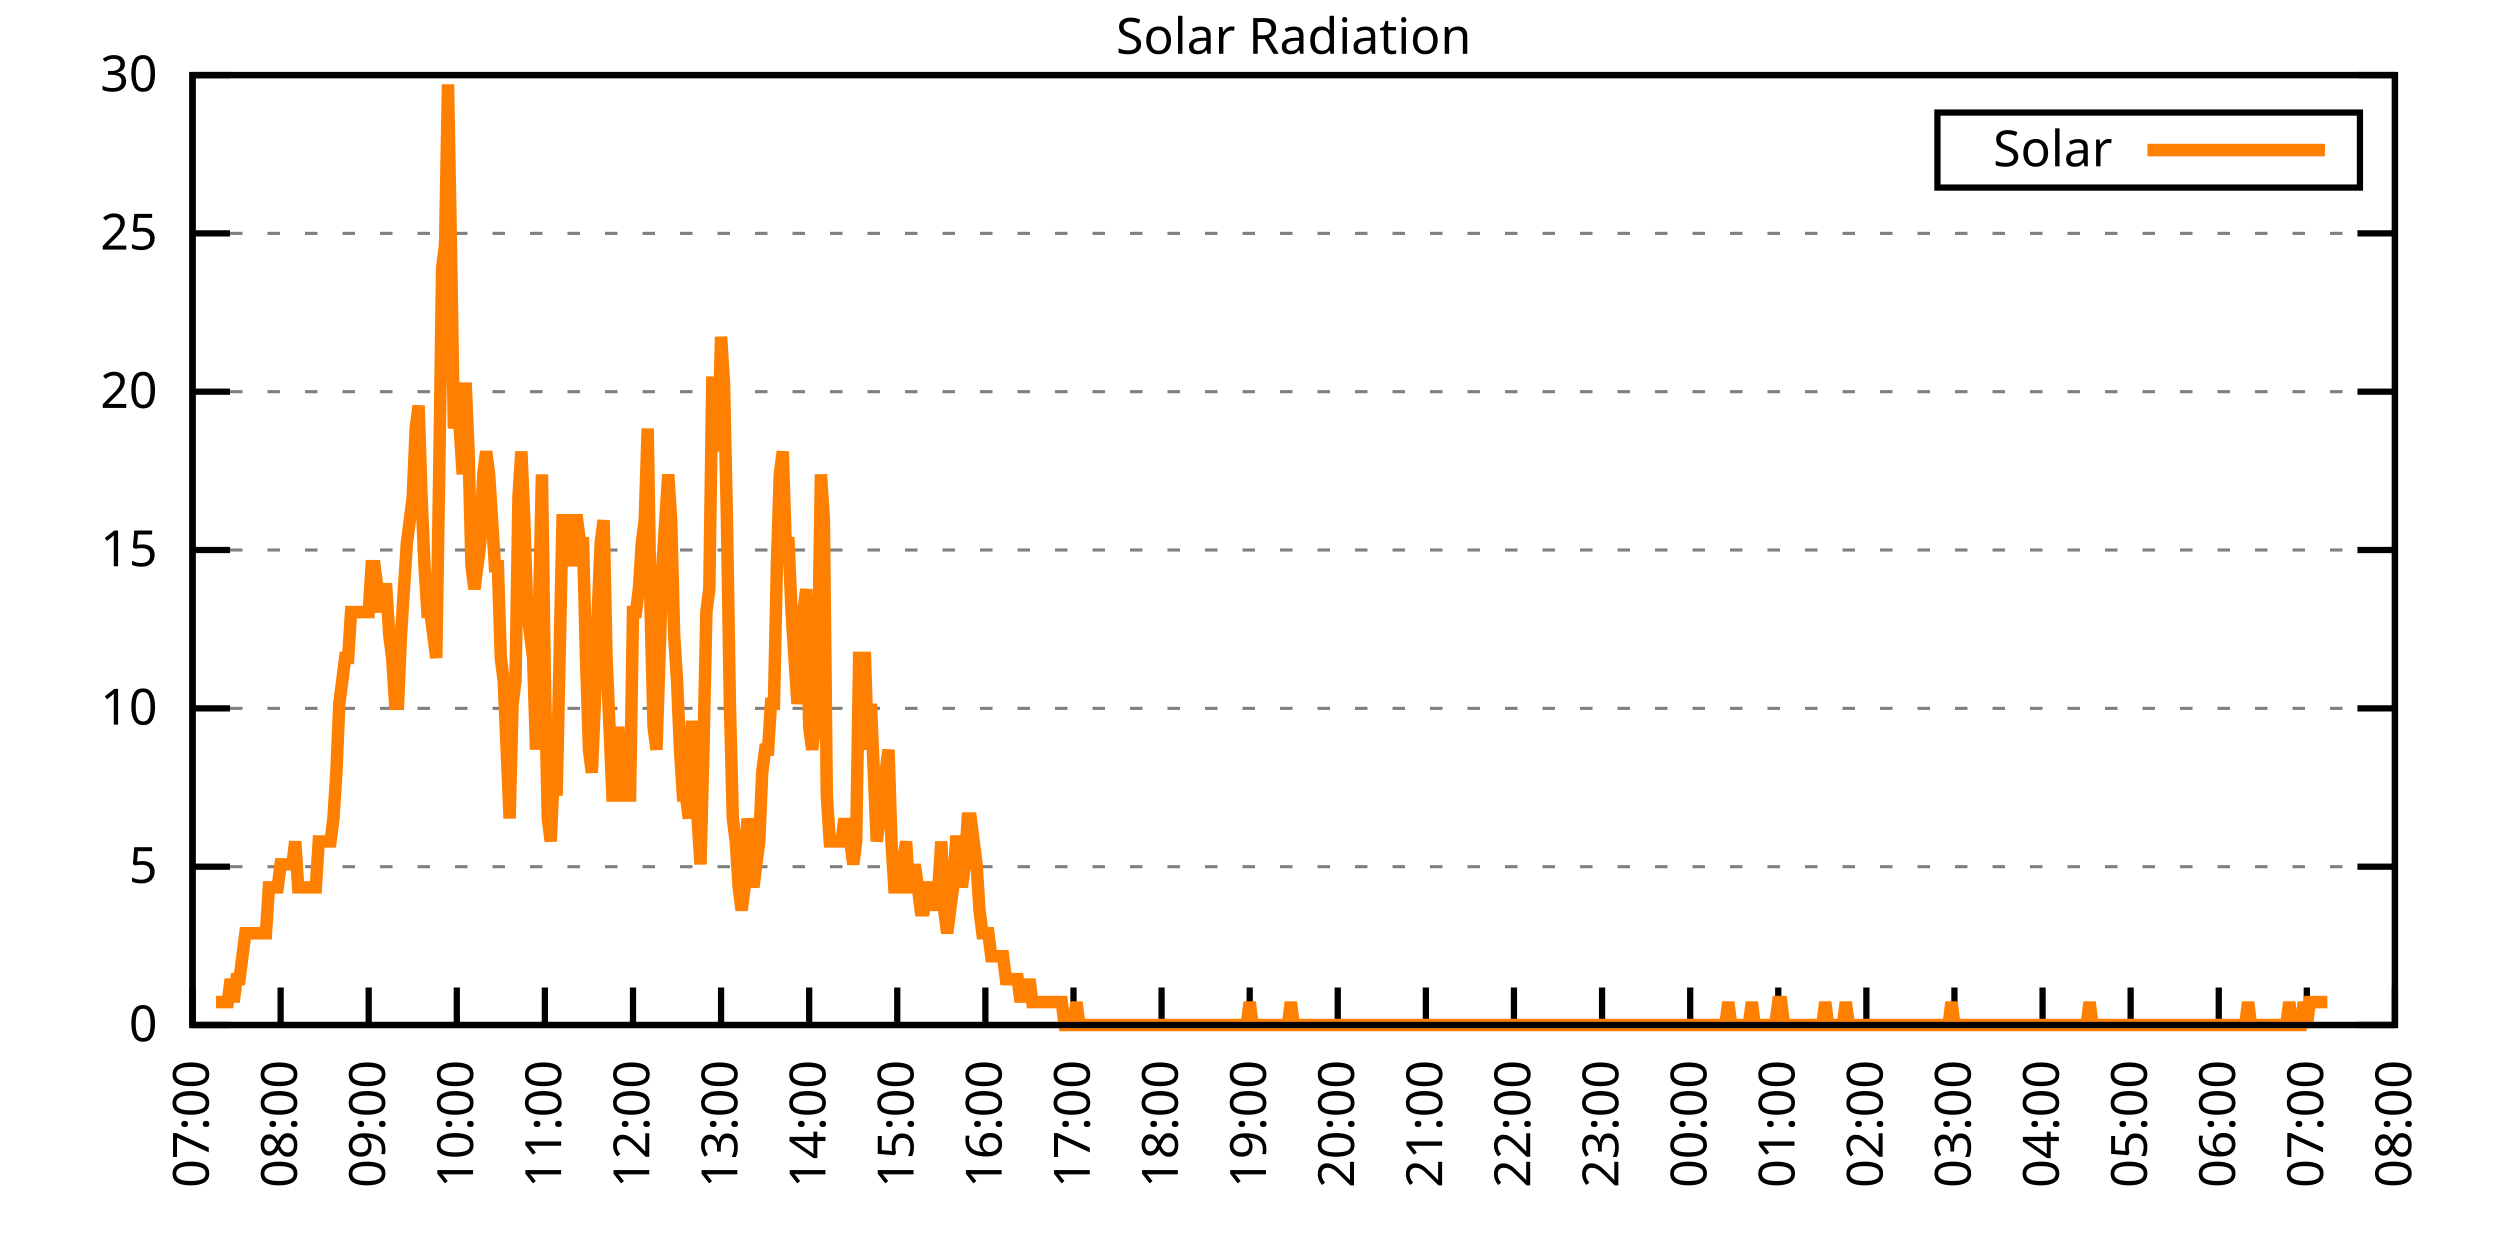
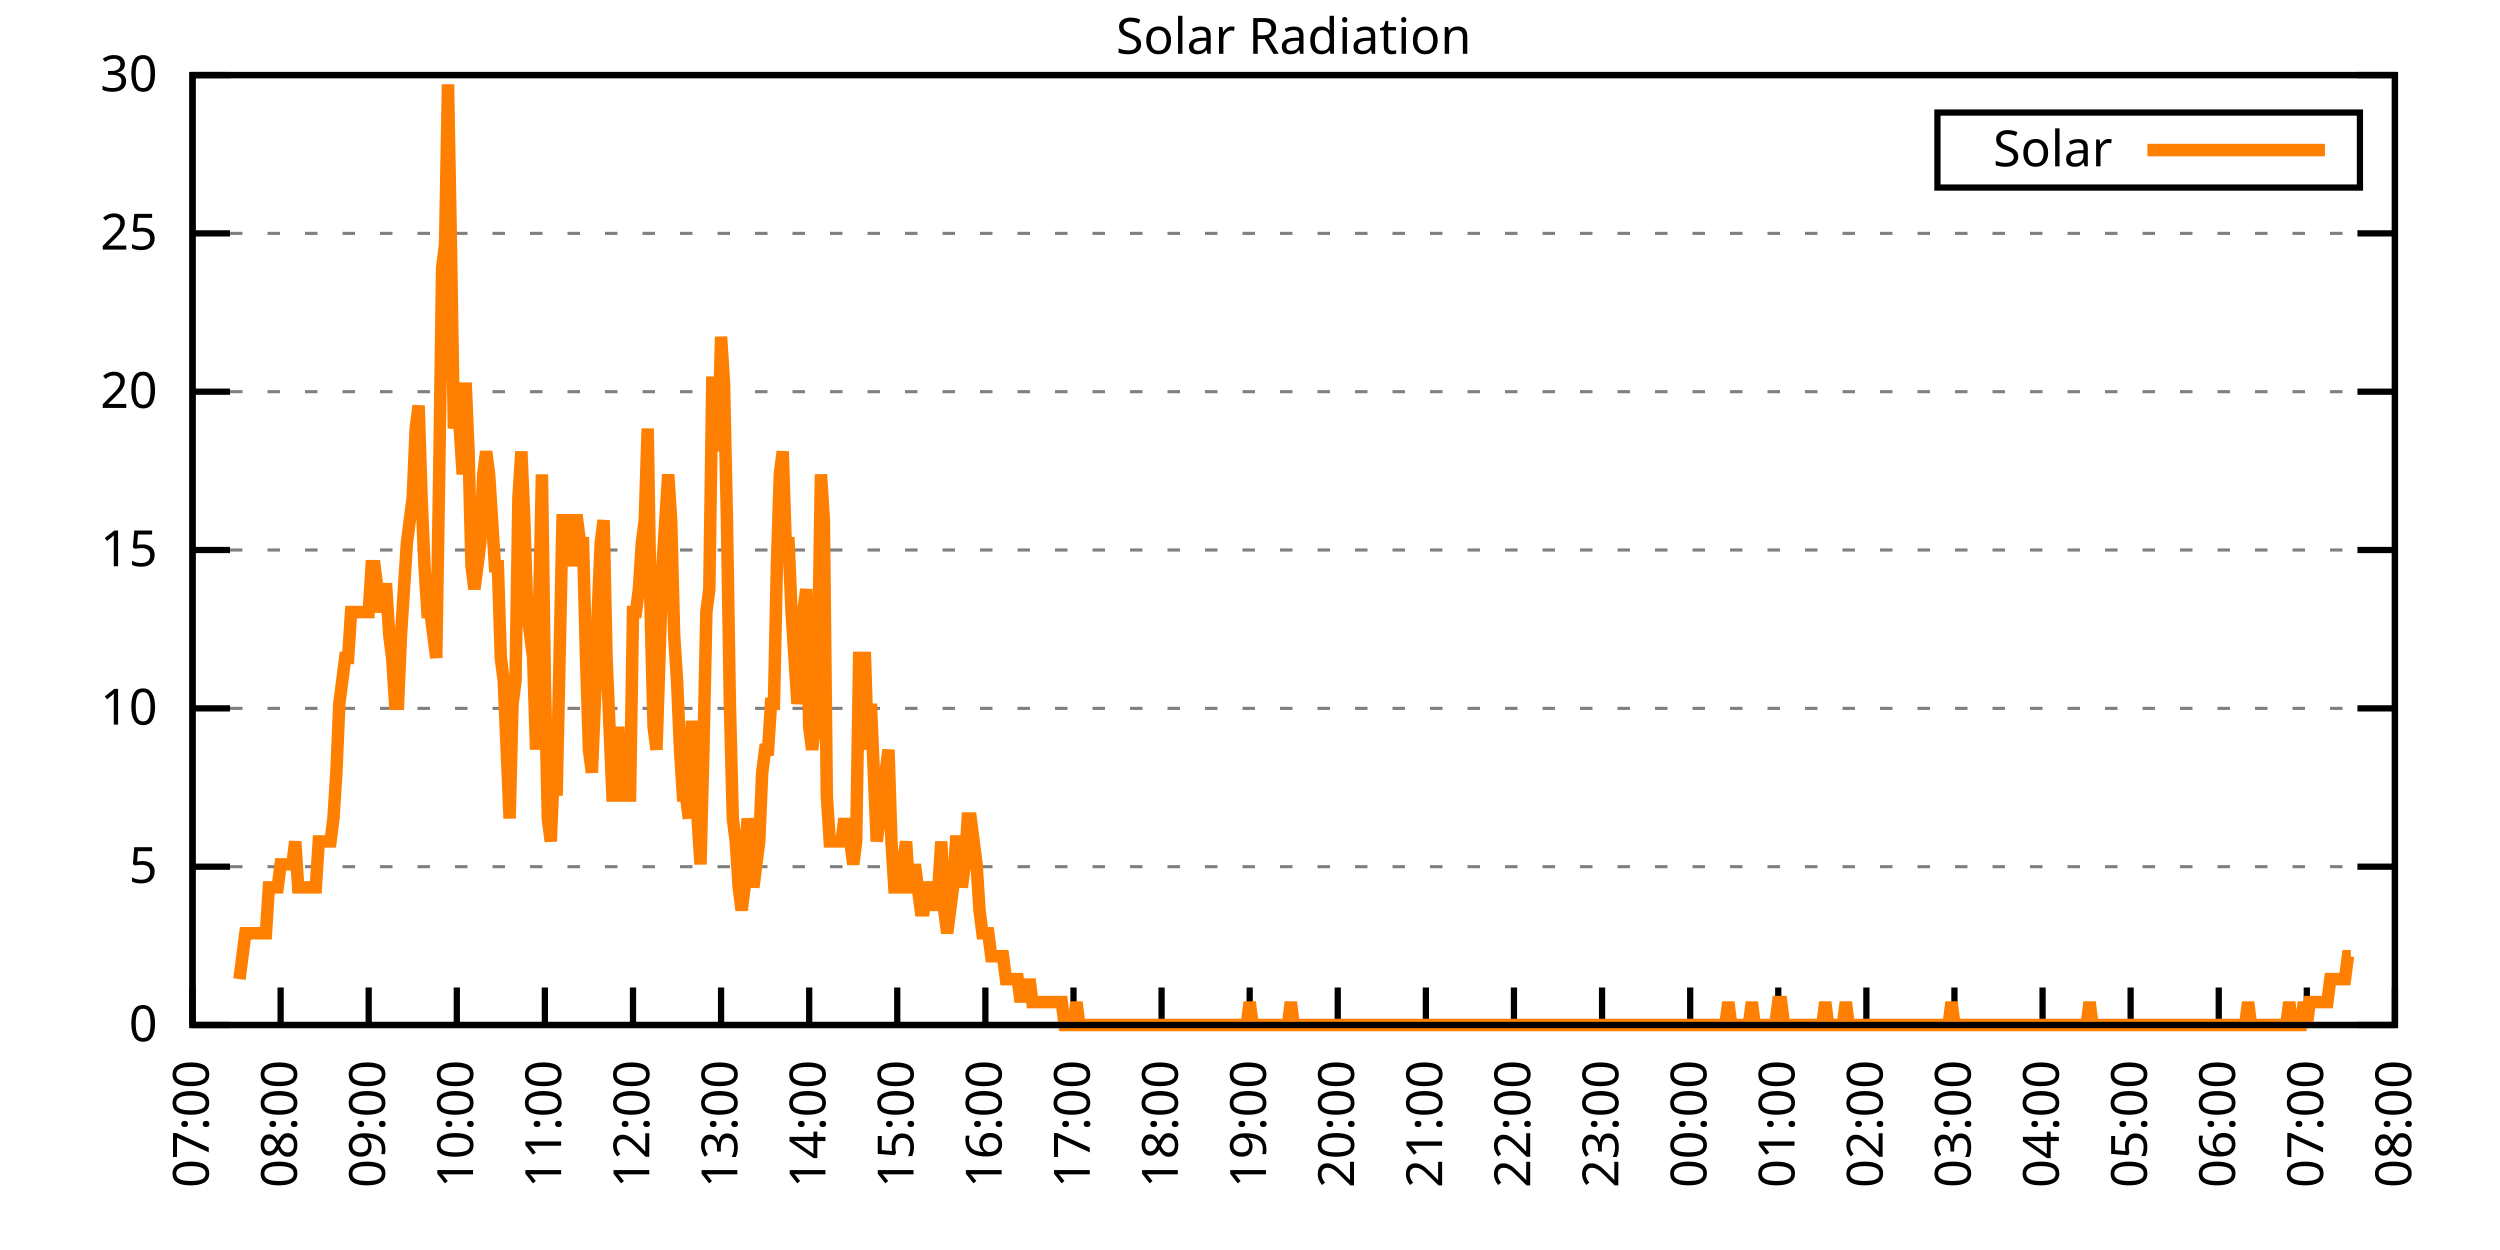
<svg xmlns="http://www.w3.org/2000/svg" xmlns:xlink="http://www.w3.org/1999/xlink" width="400" height="200" viewBox="0 0 400 200">
  <g id="gnuplot_canvas">
    <rect x="0" y="0" width="400" height="200" fill="none" />
    <defs>
      <circle id="gpDot" r="0.5" stroke-width="0.5" stroke="currentColor" />
      <path id="gpPt0" stroke-width="0.333" stroke="currentColor" d="M-1,0 h2 M0,-1 v2" />
      <path id="gpPt1" stroke-width="0.333" stroke="currentColor" d="M-1,-1 L1,1 M1,-1 L-1,1" />
      <path id="gpPt2" stroke-width="0.333" stroke="currentColor" d="M-1,0 L1,0 M0,-1 L0,1 M-1,-1 L1,1 M-1,1 L1,-1" />
      <rect id="gpPt3" stroke-width="0.333" stroke="currentColor" x="-1" y="-1" width="2" height="2" />
      <rect id="gpPt4" stroke-width="0.333" stroke="currentColor" fill="currentColor" x="-1" y="-1" width="2" height="2" />
      <circle id="gpPt5" stroke-width="0.333" stroke="currentColor" cx="0" cy="0" r="1" />
      <use xlink:href="#gpPt5" id="gpPt6" fill="currentColor" stroke="none" />
      <path id="gpPt7" stroke-width="0.333" stroke="currentColor" d="M0,-1.33 L-1.33,0.67 L1.33,0.67 z" />
      <use xlink:href="#gpPt7" id="gpPt8" fill="currentColor" stroke="none" />
      <use xlink:href="#gpPt7" id="gpPt9" stroke="currentColor" transform="rotate(180)" />
      <use xlink:href="#gpPt9" id="gpPt10" fill="currentColor" stroke="none" />
      <use xlink:href="#gpPt3" id="gpPt11" stroke="currentColor" transform="rotate(45)" />
      <use xlink:href="#gpPt11" id="gpPt12" fill="currentColor" stroke="none" />
      <path id="gpPt13" stroke-width="0.333" stroke="currentColor" d="M0,1.330 L1.265,0.411 L0.782,-1.067 L-0.782,-1.076 L-1.265,0.411 z" />
      <use xlink:href="#gpPt13" id="gpPt14" fill="currentColor" stroke="none" />
      <filter id="textbox" filterUnits="objectBoundingBox" x="0" y="0" height="1" width="1">
        <feFlood flood-color="white" flood-opacity="1" result="bgnd" />
        <feComposite in="SourceGraphic" in2="bgnd" operator="atop" />
      </filter>
      <filter id="greybox" filterUnits="objectBoundingBox" x="0" y="0" height="1" width="1">
        <feFlood flood-color="lightgrey" flood-opacity="1" result="grey" />
        <feComposite in="SourceGraphic" in2="grey" operator="atop" />
      </filter>
    </defs>
    <g fill="none" color="white" stroke="currentColor" stroke-width="1.00" stroke-linecap="butt" stroke-linejoin="miter">
</g>
    <g fill="none" color="black" stroke="currentColor" stroke-width="1.00" stroke-linecap="butt" stroke-linejoin="miter">
      <g stroke="none" shape-rendering="crispEdges">
        <polygon fill="rgb(255, 255, 255)" points="30.80,164.00 383.18,164.00 383.18,12.02 30.80,12.02 " />
      </g>
    </g>
    <g fill="none" color="black" stroke="currentColor" stroke-width="1.00" stroke-linecap="butt" stroke-linejoin="miter">
</g>
    <g fill="none" color="black" stroke="black" stroke-width="0.50" stroke-linecap="butt" stroke-linejoin="miter">
</g>
    <g fill="none" color="gray" stroke="currentColor" stroke-width="0.50" stroke-linecap="butt" stroke-linejoin="miter">
      <path stroke="gray" stroke-dasharray="2,4" class="gridline" d="M30.80,164.00 L383.19,164.00  " />
    </g>
    <g fill="none" color="gray" stroke="gray" stroke-width="1.00" stroke-linecap="butt" stroke-linejoin="miter">
</g>
    <g fill="none" color="black" stroke="currentColor" stroke-width="1.00" stroke-linecap="butt" stroke-linejoin="miter">
      <path stroke="black" d="M30.80,164.00 L36.80,164.00 M383.19,164.00 L377.19,164.00  " />
      <g transform="translate(25.20,166.60)" stroke="none" fill="black" font-family="Sans" font-size="8.00" text-anchor="end">
        <text>
          <tspan font-family="Sans"> 0</tspan>
        </text>
      </g>
    </g>
    <g fill="none" color="black" stroke="currentColor" stroke-width="1.00" stroke-linecap="butt" stroke-linejoin="miter">
</g>
    <g fill="none" color="black" stroke="black" stroke-width="0.50" stroke-linecap="butt" stroke-linejoin="miter">
</g>
    <g fill="none" color="gray" stroke="currentColor" stroke-width="0.50" stroke-linecap="butt" stroke-linejoin="miter">
      <path stroke="gray" stroke-dasharray="2,4" class="gridline" d="M30.80,138.67 L383.19,138.67  " />
    </g>
    <g fill="none" color="gray" stroke="gray" stroke-width="1.00" stroke-linecap="butt" stroke-linejoin="miter">
</g>
    <g fill="none" color="black" stroke="currentColor" stroke-width="1.00" stroke-linecap="butt" stroke-linejoin="miter">
      <path stroke="black" d="M30.80,138.67 L36.80,138.67 M383.19,138.67 L377.19,138.67  " />
      <g transform="translate(25.20,141.27)" stroke="none" fill="black" font-family="Sans" font-size="8.00" text-anchor="end">
        <text>
          <tspan font-family="Sans"> 5</tspan>
        </text>
      </g>
    </g>
    <g fill="none" color="black" stroke="currentColor" stroke-width="1.00" stroke-linecap="butt" stroke-linejoin="miter">
</g>
    <g fill="none" color="black" stroke="black" stroke-width="0.50" stroke-linecap="butt" stroke-linejoin="miter">
</g>
    <g fill="none" color="gray" stroke="currentColor" stroke-width="0.50" stroke-linecap="butt" stroke-linejoin="miter">
      <path stroke="gray" stroke-dasharray="2,4" class="gridline" d="M30.80,113.34 L383.19,113.34  " />
    </g>
    <g fill="none" color="gray" stroke="gray" stroke-width="1.00" stroke-linecap="butt" stroke-linejoin="miter">
</g>
    <g fill="none" color="black" stroke="currentColor" stroke-width="1.00" stroke-linecap="butt" stroke-linejoin="miter">
      <path stroke="black" d="M30.80,113.34 L36.80,113.34 M383.19,113.34 L377.19,113.34  " />
      <g transform="translate(25.20,115.94)" stroke="none" fill="black" font-family="Sans" font-size="8.00" text-anchor="end">
        <text>
          <tspan font-family="Sans"> 10</tspan>
        </text>
      </g>
    </g>
    <g fill="none" color="black" stroke="currentColor" stroke-width="1.00" stroke-linecap="butt" stroke-linejoin="miter">
</g>
    <g fill="none" color="black" stroke="black" stroke-width="0.50" stroke-linecap="butt" stroke-linejoin="miter">
</g>
    <g fill="none" color="gray" stroke="currentColor" stroke-width="0.50" stroke-linecap="butt" stroke-linejoin="miter">
      <path stroke="gray" stroke-dasharray="2,4" class="gridline" d="M30.80,88.00 L383.19,88.00  " />
    </g>
    <g fill="none" color="gray" stroke="gray" stroke-width="1.00" stroke-linecap="butt" stroke-linejoin="miter">
</g>
    <g fill="none" color="black" stroke="currentColor" stroke-width="1.00" stroke-linecap="butt" stroke-linejoin="miter">
      <path stroke="black" d="M30.80,88.00 L36.80,88.00 M383.19,88.00 L377.19,88.00  " />
      <g transform="translate(25.20,90.60)" stroke="none" fill="black" font-family="Sans" font-size="8.00" text-anchor="end">
        <text>
          <tspan font-family="Sans"> 15</tspan>
        </text>
      </g>
    </g>
    <g fill="none" color="black" stroke="currentColor" stroke-width="1.00" stroke-linecap="butt" stroke-linejoin="miter">
</g>
    <g fill="none" color="black" stroke="black" stroke-width="0.50" stroke-linecap="butt" stroke-linejoin="miter">
</g>
    <g fill="none" color="gray" stroke="currentColor" stroke-width="0.50" stroke-linecap="butt" stroke-linejoin="miter">
      <path stroke="gray" stroke-dasharray="2,4" class="gridline" d="M30.80,62.67 L383.19,62.67  " />
    </g>
    <g fill="none" color="gray" stroke="gray" stroke-width="1.00" stroke-linecap="butt" stroke-linejoin="miter">
</g>
    <g fill="none" color="black" stroke="currentColor" stroke-width="1.00" stroke-linecap="butt" stroke-linejoin="miter">
      <path stroke="black" d="M30.80,62.67 L36.80,62.67 M383.19,62.67 L377.19,62.67  " />
      <g transform="translate(25.20,65.27)" stroke="none" fill="black" font-family="Sans" font-size="8.00" text-anchor="end">
        <text>
          <tspan font-family="Sans"> 20</tspan>
        </text>
      </g>
    </g>
    <g fill="none" color="black" stroke="currentColor" stroke-width="1.00" stroke-linecap="butt" stroke-linejoin="miter">
</g>
    <g fill="none" color="black" stroke="black" stroke-width="0.50" stroke-linecap="butt" stroke-linejoin="miter">
</g>
    <g fill="none" color="gray" stroke="currentColor" stroke-width="0.50" stroke-linecap="butt" stroke-linejoin="miter">
      <path stroke="gray" stroke-dasharray="2,4" class="gridline" d="M30.80,37.34 L383.19,37.34  " />
    </g>
    <g fill="none" color="gray" stroke="gray" stroke-width="1.00" stroke-linecap="butt" stroke-linejoin="miter">
</g>
    <g fill="none" color="black" stroke="currentColor" stroke-width="1.00" stroke-linecap="butt" stroke-linejoin="miter">
      <path stroke="black" d="M30.80,37.34 L36.80,37.34 M383.19,37.34 L377.19,37.34  " />
      <g transform="translate(25.20,39.94)" stroke="none" fill="black" font-family="Sans" font-size="8.00" text-anchor="end">
        <text>
          <tspan font-family="Sans"> 25</tspan>
        </text>
      </g>
    </g>
    <g fill="none" color="black" stroke="currentColor" stroke-width="1.00" stroke-linecap="butt" stroke-linejoin="miter">
</g>
    <g fill="none" color="black" stroke="black" stroke-width="0.50" stroke-linecap="butt" stroke-linejoin="miter">
</g>
    <g fill="none" color="gray" stroke="currentColor" stroke-width="0.50" stroke-linecap="butt" stroke-linejoin="miter">
      <path stroke="gray" stroke-dasharray="2,4" class="gridline" d="M30.80,12.01 L383.19,12.01  " />
    </g>
    <g fill="none" color="gray" stroke="gray" stroke-width="1.00" stroke-linecap="butt" stroke-linejoin="miter">
</g>
    <g fill="none" color="black" stroke="currentColor" stroke-width="1.00" stroke-linecap="butt" stroke-linejoin="miter">
      <path stroke="black" d="M30.80,12.01 L36.80,12.01 M383.19,12.01 L377.19,12.01  " />
      <g transform="translate(25.20,14.61)" stroke="none" fill="black" font-family="Sans" font-size="8.00" text-anchor="end">
        <text>
          <tspan font-family="Sans"> 30</tspan>
        </text>
      </g>
    </g>
    <g fill="none" color="black" stroke="currentColor" stroke-width="1.00" stroke-linecap="butt" stroke-linejoin="miter">
      <path stroke="black" d="M30.80,164.00 L30.80,158.00  " />
      <g transform="translate(33.40,169.60) rotate(270.00)" stroke="none" fill="black" font-family="Sans" font-size="8.00" text-anchor="end">
        <text>
          <tspan font-family="Sans">07:00</tspan>
        </text>
      </g>
    </g>
    <g fill="none" color="black" stroke="currentColor" stroke-width="1.00" stroke-linecap="butt" stroke-linejoin="miter">
      <path stroke="black" d="M44.90,164.00 L44.90,158.00  " />
      <g transform="translate(47.50,169.60) rotate(270.00)" stroke="none" fill="black" font-family="Sans" font-size="8.00" text-anchor="end">
        <text>
          <tspan font-family="Sans">08:00</tspan>
        </text>
      </g>
    </g>
    <g fill="none" color="black" stroke="currentColor" stroke-width="1.00" stroke-linecap="butt" stroke-linejoin="miter">
      <path stroke="black" d="M58.99,164.00 L58.99,158.00  " />
      <g transform="translate(61.59,169.60) rotate(270.00)" stroke="none" fill="black" font-family="Sans" font-size="8.00" text-anchor="end">
        <text>
          <tspan font-family="Sans">09:00</tspan>
        </text>
      </g>
    </g>
    <g fill="none" color="black" stroke="currentColor" stroke-width="1.00" stroke-linecap="butt" stroke-linejoin="miter">
      <path stroke="black" d="M73.09,164.00 L73.09,158.00  " />
      <g transform="translate(75.69,169.60) rotate(270.00)" stroke="none" fill="black" font-family="Sans" font-size="8.00" text-anchor="end">
        <text>
          <tspan font-family="Sans">10:00</tspan>
        </text>
      </g>
    </g>
    <g fill="none" color="black" stroke="currentColor" stroke-width="1.00" stroke-linecap="butt" stroke-linejoin="miter">
      <path stroke="black" d="M87.18,164.00 L87.18,158.00  " />
      <g transform="translate(89.78,169.60) rotate(270.00)" stroke="none" fill="black" font-family="Sans" font-size="8.00" text-anchor="end">
        <text>
          <tspan font-family="Sans">11:00</tspan>
        </text>
      </g>
    </g>
    <g fill="none" color="black" stroke="currentColor" stroke-width="1.00" stroke-linecap="butt" stroke-linejoin="miter">
      <path stroke="black" d="M101.28,164.00 L101.28,158.00  " />
      <g transform="translate(103.88,169.60) rotate(270.00)" stroke="none" fill="black" font-family="Sans" font-size="8.00" text-anchor="end">
        <text>
          <tspan font-family="Sans">12:00</tspan>
        </text>
      </g>
    </g>
    <g fill="none" color="black" stroke="currentColor" stroke-width="1.00" stroke-linecap="butt" stroke-linejoin="miter">
      <path stroke="black" d="M115.37,164.00 L115.37,158.00  " />
      <g transform="translate(117.97,169.60) rotate(270.00)" stroke="none" fill="black" font-family="Sans" font-size="8.00" text-anchor="end">
        <text>
          <tspan font-family="Sans">13:00</tspan>
        </text>
      </g>
    </g>
    <g fill="none" color="black" stroke="currentColor" stroke-width="1.00" stroke-linecap="butt" stroke-linejoin="miter">
      <path stroke="black" d="M129.47,164.00 L129.47,158.00  " />
      <g transform="translate(132.07,169.60) rotate(270.00)" stroke="none" fill="black" font-family="Sans" font-size="8.00" text-anchor="end">
        <text>
          <tspan font-family="Sans">14:00</tspan>
        </text>
      </g>
    </g>
    <g fill="none" color="black" stroke="currentColor" stroke-width="1.00" stroke-linecap="butt" stroke-linejoin="miter">
      <path stroke="black" d="M143.56,164.00 L143.56,158.00  " />
      <g transform="translate(146.16,169.60) rotate(270.00)" stroke="none" fill="black" font-family="Sans" font-size="8.00" text-anchor="end">
        <text>
          <tspan font-family="Sans">15:00</tspan>
        </text>
      </g>
    </g>
    <g fill="none" color="black" stroke="currentColor" stroke-width="1.00" stroke-linecap="butt" stroke-linejoin="miter">
      <path stroke="black" d="M157.66,164.00 L157.66,158.00  " />
      <g transform="translate(160.26,169.60) rotate(270.00)" stroke="none" fill="black" font-family="Sans" font-size="8.00" text-anchor="end">
        <text>
          <tspan font-family="Sans">16:00</tspan>
        </text>
      </g>
    </g>
    <g fill="none" color="black" stroke="currentColor" stroke-width="1.00" stroke-linecap="butt" stroke-linejoin="miter">
      <path stroke="black" d="M171.76,164.00 L171.76,158.00  " />
      <g transform="translate(174.36,169.60) rotate(270.00)" stroke="none" fill="black" font-family="Sans" font-size="8.00" text-anchor="end">
        <text>
          <tspan font-family="Sans">17:00</tspan>
        </text>
      </g>
    </g>
    <g fill="none" color="black" stroke="currentColor" stroke-width="1.00" stroke-linecap="butt" stroke-linejoin="miter">
      <path stroke="black" d="M185.85,164.00 L185.85,158.00  " />
      <g transform="translate(188.45,169.60) rotate(270.00)" stroke="none" fill="black" font-family="Sans" font-size="8.00" text-anchor="end">
        <text>
          <tspan font-family="Sans">18:00</tspan>
        </text>
      </g>
    </g>
    <g fill="none" color="black" stroke="currentColor" stroke-width="1.00" stroke-linecap="butt" stroke-linejoin="miter">
      <path stroke="black" d="M199.95,164.00 L199.95,158.00  " />
      <g transform="translate(202.55,169.60) rotate(270.00)" stroke="none" fill="black" font-family="Sans" font-size="8.00" text-anchor="end">
        <text>
          <tspan font-family="Sans">19:00</tspan>
        </text>
      </g>
    </g>
    <g fill="none" color="black" stroke="currentColor" stroke-width="1.00" stroke-linecap="butt" stroke-linejoin="miter">
      <path stroke="black" d="M214.04,164.00 L214.04,158.00  " />
      <g transform="translate(216.64,169.60) rotate(270.00)" stroke="none" fill="black" font-family="Sans" font-size="8.00" text-anchor="end">
        <text>
          <tspan font-family="Sans">20:00</tspan>
        </text>
      </g>
    </g>
    <g fill="none" color="black" stroke="currentColor" stroke-width="1.00" stroke-linecap="butt" stroke-linejoin="miter">
      <path stroke="black" d="M228.14,164.00 L228.14,158.00  " />
      <g transform="translate(230.74,169.60) rotate(270.00)" stroke="none" fill="black" font-family="Sans" font-size="8.00" text-anchor="end">
        <text>
          <tspan font-family="Sans">21:00</tspan>
        </text>
      </g>
    </g>
    <g fill="none" color="black" stroke="currentColor" stroke-width="1.00" stroke-linecap="butt" stroke-linejoin="miter">
      <path stroke="black" d="M242.23,164.00 L242.23,158.00  " />
      <g transform="translate(244.83,169.60) rotate(270.00)" stroke="none" fill="black" font-family="Sans" font-size="8.00" text-anchor="end">
        <text>
          <tspan font-family="Sans">22:00</tspan>
        </text>
      </g>
    </g>
    <g fill="none" color="black" stroke="currentColor" stroke-width="1.00" stroke-linecap="butt" stroke-linejoin="miter">
      <path stroke="black" d="M256.33,164.00 L256.33,158.00  " />
      <g transform="translate(258.93,169.60) rotate(270.00)" stroke="none" fill="black" font-family="Sans" font-size="8.00" text-anchor="end">
        <text>
          <tspan font-family="Sans">23:00</tspan>
        </text>
      </g>
    </g>
    <g fill="none" color="black" stroke="currentColor" stroke-width="1.00" stroke-linecap="butt" stroke-linejoin="miter">
      <path stroke="black" d="M270.43,164.00 L270.43,158.00  " />
      <g transform="translate(273.03,169.60) rotate(270.00)" stroke="none" fill="black" font-family="Sans" font-size="8.00" text-anchor="end">
        <text>
          <tspan font-family="Sans">00:00</tspan>
        </text>
      </g>
    </g>
    <g fill="none" color="black" stroke="currentColor" stroke-width="1.00" stroke-linecap="butt" stroke-linejoin="miter">
      <path stroke="black" d="M284.52,164.00 L284.52,158.00  " />
      <g transform="translate(287.12,169.60) rotate(270.00)" stroke="none" fill="black" font-family="Sans" font-size="8.00" text-anchor="end">
        <text>
          <tspan font-family="Sans">01:00</tspan>
        </text>
      </g>
    </g>
    <g fill="none" color="black" stroke="currentColor" stroke-width="1.00" stroke-linecap="butt" stroke-linejoin="miter">
      <path stroke="black" d="M298.62,164.00 L298.62,158.00  " />
      <g transform="translate(301.22,169.60) rotate(270.00)" stroke="none" fill="black" font-family="Sans" font-size="8.00" text-anchor="end">
        <text>
          <tspan font-family="Sans">02:00</tspan>
        </text>
      </g>
    </g>
    <g fill="none" color="black" stroke="currentColor" stroke-width="1.00" stroke-linecap="butt" stroke-linejoin="miter">
      <path stroke="black" d="M312.71,164.00 L312.71,158.00  " />
      <g transform="translate(315.31,169.60) rotate(270.00)" stroke="none" fill="black" font-family="Sans" font-size="8.00" text-anchor="end">
        <text>
          <tspan font-family="Sans">03:00</tspan>
        </text>
      </g>
    </g>
    <g fill="none" color="black" stroke="currentColor" stroke-width="1.00" stroke-linecap="butt" stroke-linejoin="miter">
      <path stroke="black" d="M326.81,164.00 L326.81,158.00  " />
      <g transform="translate(329.41,169.60) rotate(270.00)" stroke="none" fill="black" font-family="Sans" font-size="8.00" text-anchor="end">
        <text>
          <tspan font-family="Sans">04:00</tspan>
        </text>
      </g>
    </g>
    <g fill="none" color="black" stroke="currentColor" stroke-width="1.00" stroke-linecap="butt" stroke-linejoin="miter">
      <path stroke="black" d="M340.90,164.00 L340.90,158.00  " />
      <g transform="translate(343.50,169.60) rotate(270.00)" stroke="none" fill="black" font-family="Sans" font-size="8.00" text-anchor="end">
        <text>
          <tspan font-family="Sans">05:00</tspan>
        </text>
      </g>
    </g>
    <g fill="none" color="black" stroke="currentColor" stroke-width="1.00" stroke-linecap="butt" stroke-linejoin="miter">
      <path stroke="black" d="M355.00,164.00 L355.00,158.00  " />
      <g transform="translate(357.60,169.60) rotate(270.00)" stroke="none" fill="black" font-family="Sans" font-size="8.00" text-anchor="end">
        <text>
          <tspan font-family="Sans">06:00</tspan>
        </text>
      </g>
    </g>
    <g fill="none" color="black" stroke="currentColor" stroke-width="1.00" stroke-linecap="butt" stroke-linejoin="miter">
      <path stroke="black" d="M369.09,164.00 L369.09,158.00  " />
      <g transform="translate(371.69,169.60) rotate(270.00)" stroke="none" fill="black" font-family="Sans" font-size="8.00" text-anchor="end">
        <text>
          <tspan font-family="Sans">07:00</tspan>
        </text>
      </g>
    </g>
    <g fill="none" color="black" stroke="currentColor" stroke-width="1.00" stroke-linecap="butt" stroke-linejoin="miter">
      <path stroke="black" d="M383.19,164.00 L383.19,158.00  " />
      <g transform="translate(385.79,169.60) rotate(270.00)" stroke="none" fill="black" font-family="Sans" font-size="8.00" text-anchor="end">
        <text>
          <tspan font-family="Sans">08:00</tspan>
        </text>
      </g>
    </g>
    <g fill="none" color="black" stroke="currentColor" stroke-width="1.00" stroke-linecap="butt" stroke-linejoin="miter">
</g>
    <g fill="none" color="black" stroke="currentColor" stroke-width="1.00" stroke-linecap="butt" stroke-linejoin="miter">
      <path stroke="black" d="M30.80,12.01 L30.80,164.00 L383.19,164.00 L383.19,12.01 L30.80,12.01 Z  " />
    </g>
    <g fill="none" color="black" stroke="currentColor" stroke-width="1.00" stroke-linecap="butt" stroke-linejoin="miter">
</g>
    <g fill="none" color="black" stroke="currentColor" stroke-width="1.00" stroke-linecap="butt" stroke-linejoin="miter">
      <path stroke="black" d="M309.99,30.01 L309.99,18.01 L377.59,18.01 L377.59,30.01 L309.99,30.01 Z  " />
    </g>
    <g id="Solar_Radiation_plot_1">
      <g fill="none" color="white" stroke="black" stroke-width="2.00" stroke-linecap="butt" stroke-linejoin="miter">
</g>
      <g fill="none" color="black" stroke="currentColor" stroke-width="2.00" stroke-linecap="butt" stroke-linejoin="miter">
        <g transform="translate(337.99,26.61)" stroke="none" fill="black" font-family="Sans" font-size="8.00" text-anchor="end">
          <text>
            <tspan font-family="Sans">Solar</tspan>
          </text>
        </g>
      </g>
      <g fill="none" color="black" stroke="currentColor" stroke-width="2.00" stroke-linecap="butt" stroke-linejoin="miter">
-         <path stroke="rgb(255, 127,   0)" d="M343.59,24.01 L371.99,24.01 M34.56,160.33 L35.03,160.33 L35.50,160.33 L35.97,160.33 L36.44,160.33 L36.91,156.66   L37.38,160.33 L37.85,156.66 L38.32,156.66 L38.79,152.99 L39.26,149.32 L39.73,149.32 L40.20,149.32 L40.67,149.32   L41.14,149.32 L41.61,149.32 L42.08,149.32 L42.55,149.32 L43.02,141.98 L43.49,141.98 L43.96,141.98 L44.43,141.98   L44.90,138.30 L45.37,138.30 L45.84,138.30 L46.31,138.30 L46.78,138.30 L47.24,134.63 L47.71,141.98 L48.18,141.98   L48.65,141.98 L49.12,141.98 L49.59,141.98 L50.06,141.98 L50.53,141.98 L51.00,134.63 L51.47,134.63 L51.94,134.63   L52.41,134.63 L52.88,134.63 L53.35,130.96 L53.82,123.62 L54.29,112.61 L54.76,108.94 L55.23,105.27 L55.70,105.27   L56.17,97.93 L56.64,97.93 L57.11,97.93 L57.58,97.93 L58.05,97.93 L58.52,97.93 L58.99,97.93 L59.46,90.59   L59.93,90.59 L60.40,94.26 L60.87,97.93 L61.34,94.26 L61.81,94.26 L62.28,101.60 L62.75,105.27 L63.22,112.61   L63.69,112.61 L64.16,101.60 L64.63,94.26 L65.10,86.91 L65.57,83.24 L66.04,79.57 L66.51,68.56 L66.98,64.89   L67.45,79.57 L67.92,90.59 L68.39,97.93 L68.86,97.93 L69.33,101.60 L69.80,105.27 L70.27,75.90 L70.74,42.87   L71.21,39.19 L71.68,13.50 L72.15,39.19 L72.62,68.56 L73.09,64.89 L73.56,68.56 L74.03,75.90 L74.50,61.22   L74.97,72.23 L75.44,90.59 L75.91,94.26 L76.38,90.59 L76.85,86.91 L77.32,75.90 L77.79,72.23 L78.26,75.90   L78.73,83.24 L79.19,90.59 L79.66,90.59 L80.13,105.27 L80.60,108.94 L81.07,119.95 L81.54,130.96 L82.01,112.61   L82.48,108.94 L82.95,79.57 L83.42,72.23 L83.89,83.24 L84.36,97.93 L84.83,101.60 L85.30,105.27 L85.77,119.95   L86.24,97.93 L86.71,75.90 L87.18,108.94 L87.65,130.96 L88.12,134.63 L88.59,123.62 L89.06,127.29 L89.53,105.27   L90.00,83.24 L90.47,83.24 L90.94,83.24 L91.41,90.59 L91.88,83.24 L92.35,83.24 L92.82,86.91 L93.29,86.91   L93.76,105.27 L94.23,119.95 L94.70,123.62 L95.17,112.61 L95.64,97.93 L96.11,86.91 L96.58,83.24 L97.05,105.27   L97.52,116.28 L97.99,127.29 L98.46,127.29 L98.93,116.28 L99.40,127.29 L99.87,127.29 L100.34,127.29 L100.81,127.29   L101.28,97.93 L101.75,97.93 L102.22,94.26 L102.69,86.91 L103.16,83.24 L103.63,68.56 L104.10,97.93 L104.57,116.28   L105.04,119.95 L105.51,105.27 L105.98,90.59 L106.45,83.24 L106.92,75.90 L107.39,83.24 L107.86,101.60 L108.33,108.94   L108.80,119.95 L109.27,127.29 L109.74,127.29 L110.21,130.96 L110.68,116.28 L111.14,116.28 L111.61,130.96 L112.08,138.30   L112.55,119.95 L113.02,97.93 L113.49,94.26 L113.96,61.22 L114.43,61.22 L114.90,72.23 L115.37,53.88 L115.84,61.22   L116.31,83.24 L116.78,112.61 L117.25,130.96 L117.72,134.63 L118.19,141.98 L118.66,145.65 L119.13,141.98 L119.60,130.96   L120.07,134.63 L120.54,141.98 L121.01,138.30 L121.48,134.63 L121.95,123.62 L122.42,119.95 L122.89,119.95 L123.36,112.61   L123.83,112.61 L124.30,90.59 L124.77,75.90 L125.24,72.23 L125.71,86.91 L126.18,86.91 L126.65,97.93 L127.12,105.27   L127.59,112.61 L128.06,108.94 L128.53,97.93 L129.00,94.26 L129.47,116.28 L129.94,119.95 L130.41,116.28 L130.88,105.27   L131.35,75.90 L131.82,83.24 L132.29,127.29 L132.76,134.63 L133.23,134.63 L133.70,134.63 L134.17,134.63 L134.64,134.63   L135.11,130.96 L135.58,134.63 L136.05,134.63 L136.52,138.30 L136.99,134.63 L137.46,105.27 L137.93,105.27 L138.40,105.27   L138.87,119.95 L139.34,112.61 L139.81,123.62 L140.28,134.63 L140.75,130.96 L141.22,127.29 L141.69,123.62 L142.16,119.95   L142.63,134.63 L143.09,141.98 L143.56,141.98 L144.03,141.98 L144.50,138.30 L144.97,134.63 L145.44,141.98 L145.91,141.98   L146.38,138.30 L146.85,141.98 L147.32,145.65 L147.79,145.65 L148.26,141.98 L148.73,141.98 L149.20,145.65 L149.67,141.98   L150.14,141.98 L150.61,134.63 L151.08,145.65 L151.55,149.32 L152.02,145.65 L152.49,141.98 L152.96,134.63 L153.43,134.63   L153.90,141.98 L154.37,138.30 L154.84,130.96 L155.31,130.96 L155.78,134.63 L156.25,138.30 L156.72,145.65 L157.19,149.32   L157.66,149.32 L158.13,149.32 L158.60,152.99 L159.07,152.99 L159.54,152.99 L160.01,152.99 L160.48,152.99 L160.95,156.66   L161.42,156.66 L161.89,156.66 L162.36,156.66 L162.83,156.66 L163.30,160.33 L163.77,156.66 L164.24,160.33 L164.71,156.66   L165.18,160.33 L165.65,160.33 L166.12,160.33 L166.59,160.33 L167.06,160.33 L167.53,160.33 L168.00,160.33 L168.47,160.33   L168.94,160.33 L169.41,160.33 L169.88,160.33 L170.35,164.00 L170.82,164.00 L171.29,164.00 L171.76,164.00 L172.23,160.33   L172.70,164.00 L173.17,164.00 L173.64,164.00 L174.11,164.00 L174.58,164.00 L175.04,164.00 L175.51,164.00 L175.98,164.00   L176.45,164.00 L176.92,164.00 L177.39,164.00 L177.86,164.00 L178.33,164.00 L178.80,164.00 L179.27,164.00 L179.74,164.00   L180.21,164.00 L180.68,164.00 L181.15,164.00 L181.62,164.00 L182.09,164.00 L182.56,164.00 L183.03,164.00 L183.50,164.00   L183.97,164.00 L184.44,164.00 L184.91,164.00 L185.38,164.00 L185.85,164.00 L186.32,164.00 L186.79,164.00 L187.26,164.00   L187.73,164.00 L188.20,164.00 L188.67,164.00 L189.14,164.00 L189.61,164.00 L190.08,164.00 L190.55,164.00 L191.02,164.00   L191.49,164.00 L191.96,164.00 L192.43,164.00 L192.90,164.00 L193.37,164.00 L193.84,164.00 L194.31,164.00 L194.78,164.00   L195.25,164.00 L195.72,164.00 L196.19,164.00 L196.66,164.00 L197.13,164.00 L197.60,164.00 L198.07,164.00 L198.54,164.00   L199.01,164.00 L199.48,164.00 L199.95,160.33 L200.42,164.00 L200.89,164.00 L201.36,164.00 L201.83,164.00 L202.30,164.00   L202.77,164.00 L203.24,164.00 L203.71,164.00 L204.18,164.00 L204.65,164.00 L205.12,164.00 L205.59,164.00 L206.06,164.00   L206.53,160.33 L207.00,164.00 L207.46,164.00 L207.93,164.00 L208.40,164.00 L208.87,164.00 L209.34,164.00 L209.81,164.00   L210.28,164.00 L210.75,164.00 L211.22,164.00 L211.69,164.00 L212.16,164.00 L212.63,164.00 L213.10,164.00 L213.57,164.00   L214.04,164.00 L214.51,164.00 L214.98,164.00 L215.45,164.00 L215.92,164.00 L216.39,164.00 L216.86,164.00 L217.33,164.00   L217.80,164.00 L218.27,164.00 L218.74,164.00 L219.21,164.00 L219.68,164.00 L220.15,164.00 L220.62,164.00 L221.09,164.00   L221.56,164.00 L222.03,164.00 L222.50,164.00 L222.97,164.00 L223.44,164.00 L223.91,164.00 L224.38,164.00 L224.85,164.00   L225.32,164.00 L225.79,164.00 L226.26,164.00 L226.73,164.00 L227.20,164.00 L227.67,164.00 L228.14,164.00 L228.61,164.00   L229.08,164.00 L229.55,164.00 L230.02,164.00 L230.49,164.00 L230.96,164.00 L231.43,164.00 L231.90,164.00 L232.37,164.00   L232.84,164.00 L233.31,164.00 L233.78,164.00 L234.25,164.00 L234.72,164.00 L235.19,164.00 L235.66,164.00 L236.13,164.00   L236.60,164.00 L237.07,164.00 L237.54,164.00 L238.01,164.00 L238.48,164.00 L238.95,164.00 L239.41,164.00 L239.88,164.00   L240.35,164.00 L240.82,164.00 L241.29,164.00 L241.76,164.00 L242.23,164.00 L242.70,164.00 L243.17,164.00 L243.64,164.00   L244.11,164.00 L244.58,164.00 L245.05,164.00 L245.52,164.00 L245.99,164.00 L246.46,164.00 L246.93,164.00 L247.40,164.00   L247.87,164.00 L248.34,164.00 L248.81,164.00 L249.28,164.00 L249.75,164.00 L250.22,164.00 L250.69,164.00 L251.16,164.00   L251.63,164.00 L252.10,164.00 L252.57,164.00 L253.04,164.00 L253.51,164.00 L253.98,164.00 L254.45,164.00 L254.92,164.00   L255.39,164.00 L255.86,164.00 L256.33,164.00 L256.80,164.00 L257.27,164.00 L257.74,164.00 L258.21,164.00 L258.68,164.00   L259.15,164.00 L259.62,164.00 L260.09,164.00 L260.56,164.00 L261.03,164.00 L261.50,164.00 L261.97,164.00 L262.44,164.00   L262.91,164.00 L263.38,164.00 L263.85,164.00 L264.32,164.00 L264.79,164.00 L265.26,164.00 L265.73,164.00 L266.20,164.00   L266.67,164.00 L267.14,164.00 L267.61,164.00 L268.08,164.00 L268.55,164.00 L269.02,164.00 L269.49,164.00 L269.96,164.00   L270.43,164.00 L270.90,164.00 L271.36,164.00 L271.83,164.00 L272.30,164.00 L272.77,164.00 L273.24,164.00 L273.71,164.00   L274.18,164.00 L274.65,164.00 L275.12,164.00 L275.59,164.00 L276.06,164.00 L276.53,160.33 L277.00,164.00 L277.47,164.00   L277.94,164.00 L278.41,164.00 L278.88,164.00 L279.35,164.00 L279.82,164.00 L280.29,160.33 L280.76,164.00 L281.23,164.00   L281.70,164.00 L282.17,164.00 L282.64,164.00 L283.11,164.00 L283.58,164.00 L284.05,164.00 L284.52,160.33 L284.99,160.33   L285.46,164.00 L285.93,164.00 L286.40,164.00 L286.87,164.00 L287.34,164.00 L287.81,164.00 L288.28,164.00 L288.75,164.00   L289.22,164.00 L289.69,164.00 L290.16,164.00 L290.63,164.00 L291.10,164.00 L291.57,164.00 L292.04,160.33 L292.51,164.00   L292.98,164.00 L293.45,164.00 L293.92,164.00 L294.39,164.00 L294.86,164.00 L295.33,160.33 L295.80,164.00 L296.27,164.00   L296.74,164.00 L297.21,164.00 L297.68,164.00 L298.15,164.00 L298.62,164.00 L299.09,164.00 L299.56,164.00 L300.03,164.00   L300.50,164.00 L300.97,164.00 L301.44,164.00 L301.91,164.00 L302.38,164.00 L302.85,164.00 L303.31,164.00 L303.78,164.00   L304.25,164.00 L304.72,164.00 L305.19,164.00 L305.66,164.00 L306.13,164.00 L306.60,164.00 L307.07,164.00 L307.54,164.00   L308.01,164.00 L308.48,164.00 L308.95,164.00 L309.42,164.00 L309.89,164.00 L310.36,164.00 L310.83,164.00 L311.30,164.00   L311.77,164.00 L312.24,160.33 L312.71,164.00 L313.18,164.00 L313.65,164.00 L314.12,164.00 L314.59,164.00 L315.06,164.00   L315.53,164.00 L316.00,164.00 L316.47,164.00 L316.94,164.00 L317.41,164.00 L317.88,164.00 L318.35,164.00 L318.82,164.00   L319.29,164.00 L319.76,164.00 L320.23,164.00 L320.70,164.00 L321.17,164.00 L321.64,164.00 L322.11,164.00 L322.58,164.00   L323.05,164.00 L323.52,164.00 L323.99,164.00 L324.46,164.00 L324.93,164.00 L325.40,164.00 L325.87,164.00 L326.34,164.00   L326.81,164.00 L327.28,164.00 L327.75,164.00 L328.22,164.00 L328.69,164.00 L329.16,164.00 L329.63,164.00 L330.10,164.00   L330.57,164.00 L331.04,164.00 L331.51,164.00 L331.98,164.00 L332.45,164.00 L332.92,164.00 L333.39,164.00 L333.86,164.00   L334.33,160.33 L334.80,164.00 L335.26,164.00 L335.73,164.00 L336.20,164.00 L336.67,164.00 L337.14,164.00 L337.61,164.00   L338.08,164.00 L338.55,164.00 L339.02,164.00 L339.49,164.00 L339.96,164.00 L340.43,164.00 L340.90,164.00 L341.37,164.00   L341.84,164.00 L342.31,164.00 L342.78,164.00 L343.25,164.00 L343.72,164.00 L344.19,164.00 L344.66,164.00 L345.13,164.00   L345.60,164.00 L346.07,164.00 L346.54,164.00 L347.01,164.00 L347.48,164.00 L347.95,164.00 L348.42,164.00 L348.89,164.00   L349.36,164.00 L349.83,164.00 L350.30,164.00 L350.77,164.00 L351.24,164.00 L351.71,164.00 L352.18,164.00 L352.65,164.00   L353.12,164.00 L353.59,164.00 L354.06,164.00 L354.53,164.00 L355.00,164.00 L355.47,164.00 L355.94,164.00 L356.41,164.00   L356.88,164.00 L357.35,164.00 L357.82,164.00 L358.29,164.00 L358.76,164.00 L359.23,164.00 L359.70,160.33 L360.17,164.00   L360.64,164.00 L361.11,164.00 L361.58,164.00 L362.05,164.00 L362.52,164.00 L362.99,164.00 L363.46,164.00 L363.93,164.00   L364.40,164.00 L364.87,164.00 L365.34,164.00 L365.81,164.00 L366.28,160.33 L366.75,164.00 L367.21,164.00 L367.68,164.00   L368.15,164.00 L368.62,160.33 L369.09,164.00 L369.56,160.33 L370.03,160.33 L370.50,160.33 L370.97,160.33 L371.44,160.33   L371.91,160.33 L372.38,160.33  " />
+         <path stroke="rgb(255, 127,   0)" d="M343.59,24.01 L371.99,24.01 M38.32,156.66 L38.79,152.99 L39.26,149.32 L39.73,149.32 L40.20,149.32 L40.67,149.32   L41.14,149.32 L41.61,149.32 L42.08,149.32 L42.55,149.32 L43.02,141.98 L43.49,141.98 L43.96,141.98 L44.43,141.98   L44.90,138.30 L45.37,138.30 L45.84,138.30 L46.31,138.30 L46.78,138.30 L47.24,134.63 L47.71,141.98 L48.18,141.98   L48.65,141.98 L49.12,141.98 L49.59,141.98 L50.06,141.98 L50.53,141.98 L51.00,134.63 L51.47,134.63 L51.94,134.63   L52.41,134.63 L52.88,134.63 L53.35,130.96 L53.82,123.62 L54.29,112.61 L54.76,108.94 L55.23,105.27 L55.70,105.27   L56.17,97.93 L56.64,97.93 L57.11,97.93 L57.58,97.93 L58.05,97.93 L58.52,97.93 L58.99,97.93 L59.46,90.59   L59.93,90.59 L60.40,94.26 L60.87,97.93 L61.34,94.26 L61.81,94.26 L62.28,101.60 L62.75,105.27 L63.22,112.61   L63.69,112.61 L64.16,101.60 L64.63,94.26 L65.10,86.91 L65.57,83.24 L66.04,79.57 L66.51,68.56 L66.98,64.89   L67.45,79.57 L67.92,90.59 L68.39,97.93 L68.86,97.93 L69.33,101.60 L69.80,105.27 L70.27,75.90 L70.74,42.87   L71.21,39.19 L71.68,13.50 L72.15,39.19 L72.62,68.56 L73.09,64.89 L73.56,68.56 L74.03,75.90 L74.50,61.22   L74.97,72.23 L75.44,90.59 L75.91,94.26 L76.38,90.59 L76.85,86.91 L77.32,75.90 L77.79,72.23 L78.26,75.90   L78.73,83.24 L79.19,90.59 L79.66,90.59 L80.13,105.27 L80.60,108.94 L81.07,119.95 L81.54,130.96 L82.01,112.61   L82.48,108.94 L82.95,79.57 L83.42,72.23 L83.89,83.24 L84.36,97.93 L84.83,101.60 L85.30,105.27 L85.77,119.95   L86.24,97.93 L86.71,75.90 L87.18,108.94 L87.65,130.96 L88.12,134.63 L88.59,123.62 L89.06,127.29 L89.53,105.27   L90.00,83.24 L90.47,83.24 L90.94,83.24 L91.41,90.59 L91.88,83.24 L92.35,83.24 L92.82,86.91 L93.29,86.91   L93.76,105.27 L94.23,119.95 L94.70,123.62 L95.17,112.61 L95.64,97.93 L96.11,86.91 L96.58,83.24 L97.05,105.27   L97.52,116.28 L97.99,127.29 L98.46,127.29 L98.93,116.28 L99.40,127.29 L99.87,127.29 L100.34,127.29 L100.81,127.29   L101.28,97.93 L101.75,97.93 L102.22,94.26 L102.69,86.91 L103.16,83.24 L103.63,68.56 L104.10,97.93 L104.57,116.28   L105.04,119.95 L105.51,105.27 L105.98,90.59 L106.45,83.24 L106.92,75.90 L107.39,83.24 L107.86,101.60 L108.33,108.94   L108.80,119.95 L109.27,127.29 L109.74,127.29 L110.21,130.96 L110.68,116.28 L111.14,116.28 L111.61,130.96 L112.08,138.30   L112.55,119.95 L113.02,97.93 L113.49,94.26 L113.96,61.22 L114.43,61.22 L114.90,72.23 L115.37,53.88 L115.84,61.22   L116.31,83.24 L116.78,112.61 L117.25,130.96 L117.72,134.63 L118.19,141.98 L118.66,145.65 L119.13,141.98 L119.60,130.96   L120.07,134.63 L120.54,141.98 L121.01,138.30 L121.48,134.63 L121.95,123.62 L122.42,119.95 L122.89,119.95 L123.36,112.61   L123.83,112.61 L124.30,90.59 L124.77,75.90 L125.24,72.23 L125.71,86.91 L126.18,86.91 L126.65,97.93 L127.12,105.27   L127.59,112.61 L128.06,108.94 L128.53,97.93 L129.00,94.26 L129.47,116.28 L129.94,119.95 L130.41,116.28 L130.88,105.27   L131.35,75.90 L131.82,83.24 L132.29,127.29 L132.76,134.63 L133.23,134.63 L133.70,134.63 L134.17,134.63 L134.64,134.63   L135.11,130.96 L135.58,134.63 L136.05,134.63 L136.52,138.30 L136.99,134.63 L137.46,105.27 L137.93,105.27 L138.40,105.27   L138.87,119.95 L139.34,112.61 L139.81,123.62 L140.28,134.63 L140.75,130.96 L141.22,127.29 L141.69,123.62 L142.16,119.95   L142.63,134.63 L143.09,141.98 L143.56,141.98 L144.03,141.98 L144.50,138.30 L144.97,134.63 L145.44,141.98 L145.91,141.98   L146.38,138.30 L146.85,141.98 L147.32,145.65 L147.79,145.65 L148.26,141.98 L148.73,141.98 L149.20,145.65 L149.67,141.98   L150.14,141.98 L150.61,134.63 L151.08,145.65 L151.55,149.32 L152.02,145.65 L152.49,141.98 L152.96,134.63 L153.43,134.63   L153.90,141.98 L154.37,138.30 L154.84,130.96 L155.31,130.96 L155.78,134.63 L156.25,138.30 L156.72,145.65 L157.19,149.32   L157.66,149.32 L158.13,149.32 L158.60,152.99 L159.07,152.99 L159.54,152.99 L160.01,152.99 L160.48,152.99 L160.95,156.66   L161.42,156.66 L161.89,156.66 L162.36,156.66 L162.83,156.66 L163.30,160.33 L163.77,156.66 L164.24,160.33 L164.71,156.66   L165.18,160.33 L165.65,160.33 L166.12,160.33 L166.59,160.33 L167.06,160.33 L167.53,160.33 L168.00,160.33 L168.47,160.33   L168.94,160.33 L169.41,160.33 L169.88,160.33 L170.35,164.00 L170.82,164.00 L171.29,164.00 L171.76,164.00 L172.23,160.33   L172.70,164.00 L173.17,164.00 L173.64,164.00 L174.11,164.00 L174.58,164.00 L175.04,164.00 L175.51,164.00 L175.98,164.00   L176.45,164.00 L176.92,164.00 L177.39,164.00 L177.86,164.00 L178.33,164.00 L178.80,164.00 L179.27,164.00 L179.74,164.00   L180.21,164.00 L180.68,164.00 L181.15,164.00 L181.62,164.00 L182.09,164.00 L182.56,164.00 L183.03,164.00 L183.50,164.00   L183.97,164.00 L184.44,164.00 L184.91,164.00 L185.38,164.00 L185.85,164.00 L186.32,164.00 L186.79,164.00 L187.26,164.00   L187.73,164.00 L188.20,164.00 L188.67,164.00 L189.14,164.00 L189.61,164.00 L190.08,164.00 L190.55,164.00 L191.02,164.00   L191.49,164.00 L191.96,164.00 L192.43,164.00 L192.90,164.00 L193.37,164.00 L193.84,164.00 L194.31,164.00 L194.78,164.00   L195.25,164.00 L195.72,164.00 L196.19,164.00 L196.66,164.00 L197.13,164.00 L197.60,164.00 L198.07,164.00 L198.54,164.00   L199.01,164.00 L199.48,164.00 L199.95,160.33 L200.42,164.00 L200.89,164.00 L201.36,164.00 L201.83,164.00 L202.30,164.00   L202.77,164.00 L203.24,164.00 L203.71,164.00 L204.18,164.00 L204.65,164.00 L205.12,164.00 L205.59,164.00 L206.06,164.00   L206.53,160.33 L207.00,164.00 L207.46,164.00 L207.93,164.00 L208.40,164.00 L208.87,164.00 L209.34,164.00 L209.81,164.00   L210.28,164.00 L210.75,164.00 L211.22,164.00 L211.69,164.00 L212.16,164.00 L212.63,164.00 L213.10,164.00 L213.57,164.00   L214.04,164.00 L214.51,164.00 L214.98,164.00 L215.45,164.00 L215.92,164.00 L216.39,164.00 L216.86,164.00 L217.33,164.00   L217.80,164.00 L218.27,164.00 L218.74,164.00 L219.21,164.00 L219.68,164.00 L220.15,164.00 L220.62,164.00 L221.09,164.00   L221.56,164.00 L222.03,164.00 L222.50,164.00 L222.97,164.00 L223.44,164.00 L223.91,164.00 L224.38,164.00 L224.85,164.00   L225.32,164.00 L225.79,164.00 L226.26,164.00 L226.73,164.00 L227.20,164.00 L227.67,164.00 L228.14,164.00 L228.61,164.00   L229.08,164.00 L229.55,164.00 L230.02,164.00 L230.49,164.00 L230.96,164.00 L231.43,164.00 L231.90,164.00 L232.37,164.00   L232.84,164.00 L233.31,164.00 L233.78,164.00 L234.25,164.00 L234.72,164.00 L235.19,164.00 L235.66,164.00 L236.13,164.00   L236.60,164.00 L237.07,164.00 L237.54,164.00 L238.01,164.00 L238.48,164.00 L238.95,164.00 L239.41,164.00 L239.88,164.00   L240.35,164.00 L240.82,164.00 L241.29,164.00 L241.76,164.00 L242.23,164.00 L242.70,164.00 L243.17,164.00 L243.64,164.00   L244.11,164.00 L244.58,164.00 L245.05,164.00 L245.52,164.00 L245.99,164.00 L246.46,164.00 L246.93,164.00 L247.40,164.00   L247.87,164.00 L248.34,164.00 L248.81,164.00 L249.28,164.00 L249.75,164.00 L250.22,164.00 L250.69,164.00 L251.16,164.00   L251.63,164.00 L252.10,164.00 L252.57,164.00 L253.04,164.00 L253.51,164.00 L253.98,164.00 L254.45,164.00 L254.92,164.00   L255.39,164.00 L255.86,164.00 L256.33,164.00 L256.80,164.00 L257.27,164.00 L257.74,164.00 L258.21,164.00 L258.68,164.00   L259.15,164.00 L259.62,164.00 L260.09,164.00 L260.56,164.00 L261.03,164.00 L261.50,164.00 L261.97,164.00 L262.44,164.00   L262.91,164.00 L263.38,164.00 L263.85,164.00 L264.32,164.00 L264.79,164.00 L265.26,164.00 L265.73,164.00 L266.20,164.00   L266.67,164.00 L267.14,164.00 L267.61,164.00 L268.08,164.00 L268.55,164.00 L269.02,164.00 L269.49,164.00 L269.96,164.00   L270.43,164.00 L270.90,164.00 L271.36,164.00 L271.83,164.00 L272.30,164.00 L272.77,164.00 L273.24,164.00 L273.71,164.00   L274.18,164.00 L274.65,164.00 L275.12,164.00 L275.59,164.00 L276.06,164.00 L276.53,160.33 L277.00,164.00 L277.47,164.00   L277.94,164.00 L278.41,164.00 L278.88,164.00 L279.35,164.00 L279.82,164.00 L280.29,160.33 L280.76,164.00 L281.23,164.00   L281.70,164.00 L282.17,164.00 L282.64,164.00 L283.11,164.00 L283.58,164.00 L284.05,164.00 L284.52,160.33 L284.99,160.33   L285.46,164.00 L285.93,164.00 L286.40,164.00 L286.87,164.00 L287.34,164.00 L287.81,164.00 L288.28,164.00 L288.75,164.00   L289.22,164.00 L289.69,164.00 L290.16,164.00 L290.63,164.00 L291.10,164.00 L291.57,164.00 L292.04,160.33 L292.51,164.00   L292.98,164.00 L293.45,164.00 L293.92,164.00 L294.39,164.00 L294.86,164.00 L295.33,160.33 L295.80,164.00 L296.27,164.00   L296.74,164.00 L297.21,164.00 L297.68,164.00 L298.15,164.00 L298.62,164.00 L299.09,164.00 L299.56,164.00 L300.03,164.00   L300.50,164.00 L300.97,164.00 L301.44,164.00 L301.91,164.00 L302.38,164.00 L302.85,164.00 L303.31,164.00 L303.78,164.00   L304.25,164.00 L304.72,164.00 L305.19,164.00 L305.66,164.00 L306.13,164.00 L306.60,164.00 L307.07,164.00 L307.54,164.00   L308.01,164.00 L308.48,164.00 L308.95,164.00 L309.42,164.00 L309.89,164.00 L310.36,164.00 L310.83,164.00 L311.30,164.00   L311.77,164.00 L312.24,160.33 L312.71,164.00 L313.18,164.00 L313.65,164.00 L314.12,164.00 L314.59,164.00 L315.06,164.00   L315.53,164.00 L316.00,164.00 L316.47,164.00 L316.94,164.00 L317.41,164.00 L317.88,164.00 L318.35,164.00 L318.82,164.00   L319.29,164.00 L319.76,164.00 L320.23,164.00 L320.70,164.00 L321.17,164.00 L321.64,164.00 L322.11,164.00 L322.58,164.00   L323.05,164.00 L323.52,164.00 L323.99,164.00 L324.46,164.00 L324.93,164.00 L325.40,164.00 L325.87,164.00 L326.34,164.00   L326.81,164.00 L327.28,164.00 L327.75,164.00 L328.22,164.00 L328.69,164.00 L329.16,164.00 L329.63,164.00 L330.10,164.00   L330.57,164.00 L331.04,164.00 L331.51,164.00 L331.98,164.00 L332.45,164.00 L332.92,164.00 L333.39,164.00 L333.86,164.00   L334.33,160.33 L334.80,164.00 L335.26,164.00 L335.73,164.00 L336.20,164.00 L336.67,164.00 L337.14,164.00 L337.61,164.00   L338.08,164.00 L338.55,164.00 L339.02,164.00 L339.49,164.00 L339.96,164.00 L340.43,164.00 L340.90,164.00 L341.37,164.00   L341.84,164.00 L342.31,164.00 L342.78,164.00 L343.25,164.00 L343.72,164.00 L344.19,164.00 L344.66,164.00 L345.13,164.00   L345.60,164.00 L346.07,164.00 L346.54,164.00 L347.01,164.00 L347.48,164.00 L347.95,164.00 L348.42,164.00 L348.89,164.00   L349.36,164.00 L349.83,164.00 L350.30,164.00 L350.77,164.00 L351.24,164.00 L351.71,164.00 L352.18,164.00 L352.65,164.00   L353.12,164.00 L353.59,164.00 L354.06,164.00 L354.53,164.00 L355.00,164.00 L355.47,164.00 L355.94,164.00 L356.41,164.00   L356.88,164.00 L357.35,164.00 L357.82,164.00 L358.29,164.00 L358.76,164.00 L359.23,164.00 L359.70,160.33 L360.17,164.00   L360.64,164.00 L361.11,164.00 L361.58,164.00 L362.05,164.00 L362.52,164.00 L362.99,164.00 L363.46,164.00 L363.93,164.00   L364.40,164.00 L364.87,164.00 L365.34,164.00 L365.81,164.00 L366.28,160.33 L366.75,164.00 L367.21,164.00 L367.68,164.00   L368.15,164.00 L368.62,160.33 L369.09,164.00 L369.56,160.33 L370.03,160.33 L370.50,160.33 L370.97,160.33 L371.44,160.33   L371.91,160.33 L372.38,160.33 L372.85,156.66 L373.32,156.66 L373.79,156.66 L374.26,156.66 L374.73,156.66 L375.20,156.66   L375.67,152.99 L376.14,152.99  " />
      </g>
    </g>
    <g fill="none" color="black" stroke="currentColor" stroke-width="2.00" stroke-linecap="butt" stroke-linejoin="miter">
</g>
    <g fill="none" color="black" stroke="black" stroke-width="1.00" stroke-linecap="butt" stroke-linejoin="miter">
</g>
    <g fill="none" color="black" stroke="currentColor" stroke-width="1.00" stroke-linecap="butt" stroke-linejoin="miter">
      <path stroke="black" d="M30.80,12.01 L30.80,164.00 L383.19,164.00 L383.19,12.01 L30.80,12.01 Z  " />
      <g transform="translate(6.80,88.01) rotate(270.00)" stroke="none" fill="black" font-family="Sans" font-size="8.00" text-anchor="middle">
        <text />
      </g>
    </g>
    <g fill="none" color="black" stroke="currentColor" stroke-width="1.00" stroke-linecap="butt" stroke-linejoin="miter">
</g>
    <g fill="none" color="black" stroke="currentColor" stroke-width="1.00" stroke-linecap="butt" stroke-linejoin="miter">
      <g transform="translate(206.99,8.61)" stroke="none" fill="black" font-family="Sans" font-size="8.00" text-anchor="middle">
        <text>
          <tspan font-family="Sans">Solar Radiation</tspan>
        </text>
      </g>
    </g>
    <g fill="none" color="black" stroke="currentColor" stroke-width="1.00" stroke-linecap="butt" stroke-linejoin="miter">
</g>
  </g>
</svg>
